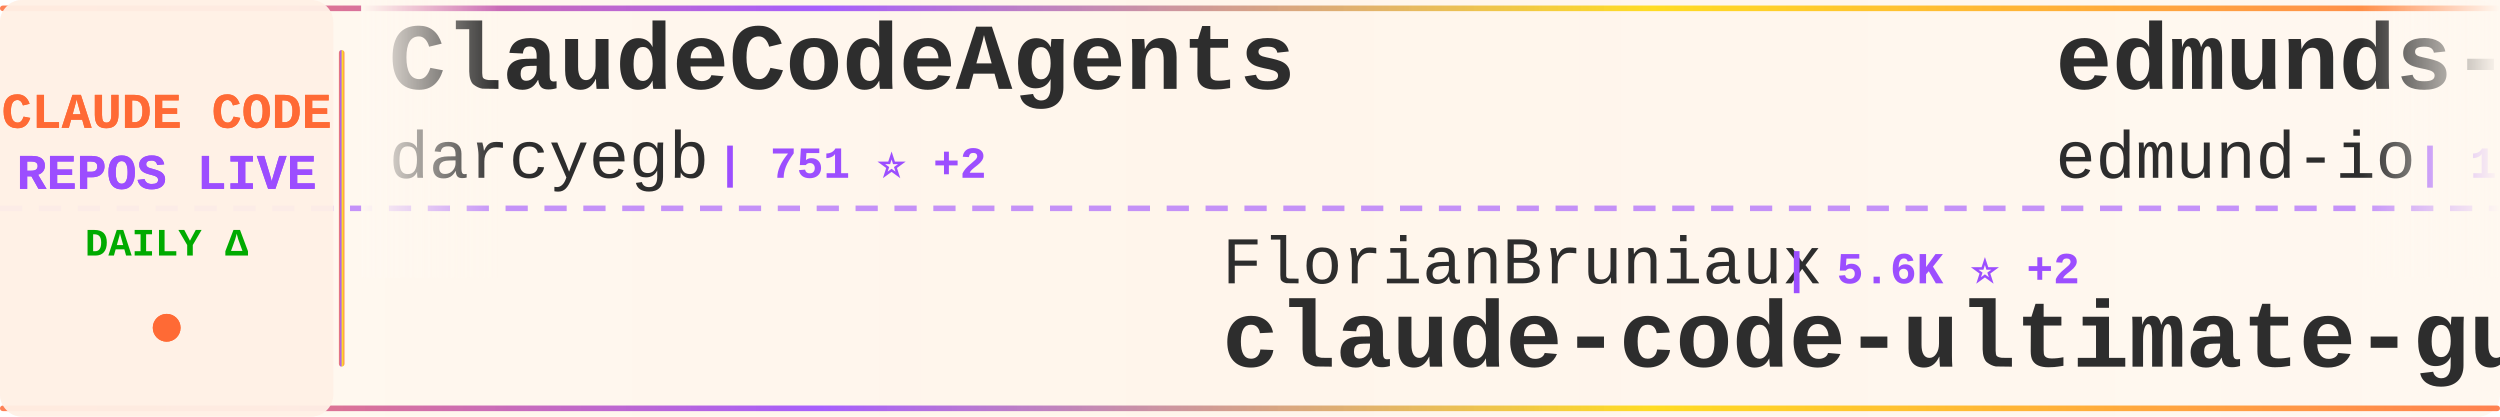
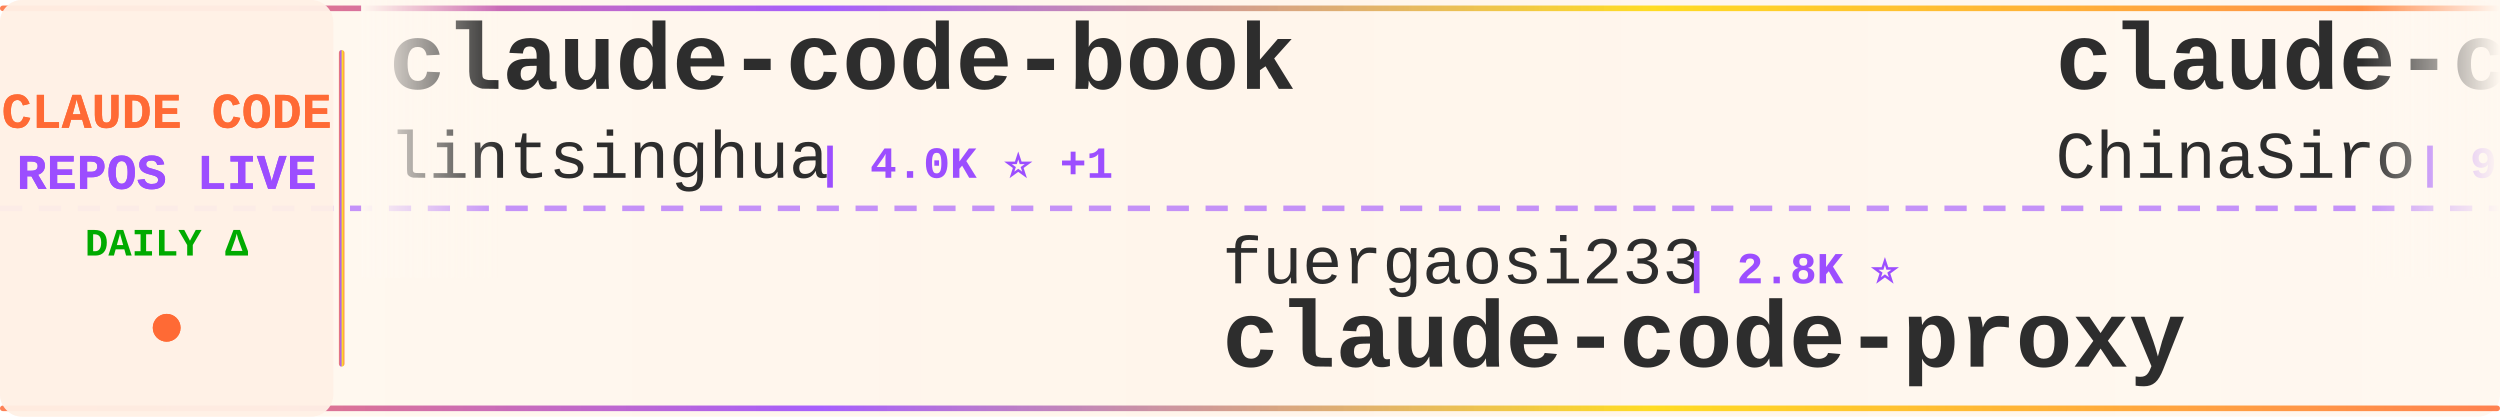
<svg xmlns="http://www.w3.org/2000/svg" width="900" height="150">
  <defs>
    <linearGradient id="tickerBg" x1="0%" y1="0%" x2="100%" y2="0%">
      <stop offset="0%" style="stop-color:#fff8f0;stop-opacity:0.98" />
      <stop offset="50%" style="stop-color:#fff5eb;stop-opacity:1" />
      <stop offset="100%" style="stop-color:#fff8f0;stop-opacity:0.98" />
    </linearGradient>
    <linearGradient id="borderGrad" x1="0%" y1="0%" x2="100%" y2="0%">
      <stop offset="0%" style="stop-color:#FF6B35;stop-opacity:0.85">
        <animate attributeName="stop-opacity" values="0.85;1;0.85" dur="2s" repeatCount="indefinite" />
      </stop>
      <stop offset="33%" style="stop-color:#9C4EFF;stop-opacity:0.9">
        <animate attributeName="stop-opacity" values="0.9;1;0.9" dur="2.2s" repeatCount="indefinite" />
      </stop>
      <stop offset="66%" style="stop-color:#FFD700;stop-opacity:0.85">
        <animate attributeName="stop-opacity" values="0.85;1;0.85" dur="1.8s" repeatCount="indefinite" />
      </stop>
      <stop offset="100%" style="stop-color:#FF6B35;stop-opacity:0.85">
        <animate attributeName="stop-opacity" values="0.85;1;0.85" dur="2s" repeatCount="indefinite" />
      </stop>
    </linearGradient>
    <filter id="textGlow">
      <feGaussianBlur stdDeviation="0.15" result="coloredBlur" />
      <feMerge>
        <feMergeNode in="coloredBlur" />
        <feMergeNode in="SourceGraphic" />
      </feMerge>
    </filter>
    <filter id="metricGlow">
      <feGaussianBlur stdDeviation="0.2" result="coloredBlur" />
      <feMerge>
        <feMergeNode in="coloredBlur" />
        <feMergeNode in="SourceGraphic" />
      </feMerge>
    </filter>
    <linearGradient id="leftFade" x1="0%" y1="0%" x2="100%" y2="0%">
      <stop offset="0%" style="stop-color:#fff8f0;stop-opacity:1" />
      <stop offset="100%" style="stop-color:#fff8f0;stop-opacity:0" />
    </linearGradient>
    <linearGradient id="rightFade" x1="0%" y1="0%" x2="100%" y2="0%">
      <stop offset="0%" style="stop-color:#fff8f0;stop-opacity:0" />
      <stop offset="100%" style="stop-color:#fff8f0;stop-opacity:1" />
    </linearGradient>
  </defs>
  <rect width="900" height="150" fill="url(#tickerBg)" rx="8" />
  <rect x="0" y="2" width="900" height="2" fill="url(#borderGrad)" rx="1" />
  <rect x="0" y="146" width="900" height="2" fill="url(#borderGrad)" rx="1" />
  <line x1="0" y1="75" x2="900" y2="75" stroke="#9C4EFF" stroke-width="2" stroke-dasharray="8 6" opacity="0.6" />
  <rect x="0" y="0" width="120" height="150" fill="#fff0e6" opacity="0.95" rx="8" />
  <text x="60" y="46" font-family="'Courier New', monospace" font-size="18" font-weight="bold" fill="#FF6B35" text-anchor="middle" filter="url(#textGlow)">
    CLAUDE CODE
  </text>
  <text x="60" y="68" font-family="'Courier New', monospace" font-size="18" font-weight="bold" fill="#9C4EFF" text-anchor="middle" filter="url(#textGlow)">
    REPOS LIVE
  </text>
  <text x="60" y="92" font-family="'Courier New', monospace" font-size="14" font-weight="bold" fill="#00aa00" text-anchor="middle">
    DAILY Δ
  </text>
  <circle cx="60" cy="118" r="5" fill="#FF6B35" filter="url(#metricGlow)">
    <animate attributeName="r" values="4;6;4" dur="1.5s" repeatCount="indefinite" />
    <animate attributeName="opacity" values="0.6;1;0.6" dur="1.5s" repeatCount="indefinite" />
  </circle>
  <rect x="122" y="18" width="2" height="114" fill="url(#borderGrad)" rx="1" />
  <clipPath id="tickerClip">
    <rect x="130" y="0" width="770" height="150" />
  </clipPath>
  <g clip-path="url(#tickerClip)">
    <g id="tickerItems">
      <animateTransform attributeName="transform" attributeType="XML" type="translate" from="0 0" to="-3000 0" dur="54s" repeatCount="indefinite" />
      <g transform="translate(0, 0)">
-         <text x="140" y="32" font-family="'Courier New', monospace" font-size="34" font-weight="bold" fill="#2d2d2d">ClaudeCodeAgents</text>
-         <text x="140" y="64" font-family="'Courier New', monospace" font-size="24" font-weight="normal" fill="#2d2d2d" opacity="1.0">darcyegb</text>
-         <text x="258" y="64" font-family="'Courier New', monospace" font-size="16" font-weight="bold" fill="#9C4EFF"> | 751 ⭐ +2</text>
+         <text x="140" y="32" font-family="'Courier New', monospace" font-size="34" font-weight="bold" fill="#2d2d2d">claude-code-book</text>
+         <text x="140" y="64" font-family="'Courier New', monospace" font-size="24" font-weight="normal" fill="#2d2d2d" opacity="1.0">lintsinghua</text>
+         <text x="294" y="64" font-family="'Courier New', monospace" font-size="16" font-weight="bold" fill="#9C4EFF"> | 4.0K ⭐ +1</text>
      </g>
      <g transform="translate(300, 0)">
-         <text x="140" y="102" font-family="'Courier New', monospace" font-size="24" font-weight="normal" fill="#2d2d2d" opacity="1.0">FlorianBruniaux</text>
-         <text x="342" y="102" font-family="'Courier New', monospace" font-size="16" font-weight="bold" fill="#9C4EFF"> | 5.6K ⭐ +2</text>
-         <text x="140" y="132" font-family="'Courier New', monospace" font-size="34" font-weight="bold" fill="#2d2d2d">claude-code-ultimate-gui...</text>
+         <text x="140" y="102" font-family="'Courier New', monospace" font-size="24" font-weight="normal" fill="#2d2d2d" opacity="1.0">fuergaosi233</text>
+         <text x="306" y="102" font-family="'Courier New', monospace" font-size="16" font-weight="bold" fill="#9C4EFF"> | 2.8K ⭐</text>
+         <text x="140" y="132" font-family="'Courier New', monospace" font-size="34" font-weight="bold" fill="#2d2d2d">claude-code-proxy</text>
      </g>
      <g transform="translate(600, 0)">
-         <text x="140" y="32" font-family="'Courier New', monospace" font-size="34" font-weight="bold" fill="#2d2d2d">edmunds-claude-code</text>
-         <text x="140" y="64" font-family="'Courier New', monospace" font-size="24" font-weight="normal" fill="#2d2d2d" opacity="1.0">edmund-io</text>
-         <text x="270" y="64" font-family="'Courier New', monospace" font-size="16" font-weight="bold" fill="#9C4EFF"> | 1.5K ⭐</text>
+         <text x="140" y="32" font-family="'Courier New', monospace" font-size="34" font-weight="bold" fill="#2d2d2d">claude-code-sourcemap</text>
+         <text x="140" y="64" font-family="'Courier New', monospace" font-size="24" font-weight="normal" fill="#2d2d2d" opacity="1.0">ChinaSiro</text>
+         <text x="270" y="64" font-family="'Courier New', monospace" font-size="16" font-weight="bold" fill="#9C4EFF"> | 9.6K ⭐</text>
      </g>
      <g transform="translate(900, 0)">
-         <text x="140" y="102" font-family="'Courier New', monospace" font-size="24" font-weight="normal" fill="#2d2d2d" opacity="1.0">Donchitos</text>
-         <text x="270" y="102" font-family="'Courier New', monospace" font-size="16" font-weight="bold" fill="#9C4EFF"> | 23.5K ⭐ +3</text>
-         <text x="140" y="132" font-family="'Courier New', monospace" font-size="34" font-weight="bold" fill="#2d2d2d">Claude-Code-Game-Studios</text>
+         <text x="140" y="102" font-family="'Courier New', monospace" font-size="24" font-weight="normal" fill="#2d2d2d" opacity="1.0">asgeirtj</text>
+         <text x="258" y="102" font-family="'Courier New', monospace" font-size="16" font-weight="bold" fill="#9C4EFF"> | 61.4K ⭐ +24</text>
+         <text x="140" y="132" font-family="'Courier New', monospace" font-size="34" font-weight="bold" fill="#2d2d2d">system_prompts_leaks</text>
      </g>
      <g transform="translate(1200, 0)">
-         <text x="140" y="32" font-family="'Courier New', monospace" font-size="34" font-weight="bold" fill="#2d2d2d">claude-coder</text>
-         <text x="140" y="64" font-family="'Courier New', monospace" font-size="24" font-weight="normal" fill="#2d2d2d" opacity="1.0">kodu-ai</text>
-         <text x="246" y="64" font-family="'Courier New', monospace" font-size="16" font-weight="bold" fill="#9C4EFF"> | 5.3K ⭐</text>
+         <text x="140" y="32" font-family="'Courier New', monospace" font-size="34" font-weight="bold" fill="#2d2d2d">claude-code-engineering</text>
+         <text x="140" y="64" font-family="'Courier New', monospace" font-size="24" font-weight="normal" fill="#2d2d2d" opacity="1.0">huangjia2019</text>
+         <text x="306" y="64" font-family="'Courier New', monospace" font-size="16" font-weight="bold" fill="#9C4EFF"> | 1.0K ⭐</text>
      </g>
      <g transform="translate(1500, 0)">
-         <text x="140" y="102" font-family="'Courier New', monospace" font-size="24" font-weight="normal" fill="#2d2d2d" opacity="1.0">xu-xiang</text>
-         <text x="258" y="102" font-family="'Courier New', monospace" font-size="16" font-weight="bold" fill="#9C4EFF"> | 1.8K ⭐</text>
-         <text x="140" y="132" font-family="'Courier New', monospace" font-size="34" font-weight="bold" fill="#2d2d2d">everything-claude-code-z...</text>
+         <text x="140" y="102" font-family="'Courier New', monospace" font-size="24" font-weight="normal" fill="#2d2d2d" opacity="1.0">simonw</text>
+         <text x="234" y="102" font-family="'Courier New', monospace" font-size="16" font-weight="bold" fill="#9C4EFF"> | 1.6K ⭐</text>
+         <text x="140" y="132" font-family="'Courier New', monospace" font-size="34" font-weight="bold" fill="#2d2d2d">claude-code-transcripts</text>
      </g>
      <g transform="translate(1800, 0)">
-         <text x="140" y="32" font-family="'Courier New', monospace" font-size="34" font-weight="bold" fill="#2d2d2d">Claude-code</text>
-         <text x="140" y="64" font-family="'Courier New', monospace" font-size="24" font-weight="normal" fill="#2d2d2d" opacity="1.0">zstmfhy</text>
-         <text x="246" y="64" font-family="'Courier New', monospace" font-size="16" font-weight="bold" fill="#9C4EFF"> | 190 ⭐</text>
+         <text x="140" y="32" font-family="'Courier New', monospace" font-size="34" font-weight="bold" fill="#2d2d2d">my-claude-code-setup</text>
+         <text x="140" y="64" font-family="'Courier New', monospace" font-size="24" font-weight="normal" fill="#2d2d2d" opacity="1.0">centminmod</text>
+         <text x="282" y="64" font-family="'Courier New', monospace" font-size="16" font-weight="bold" fill="#9C4EFF"> | 2.5K ⭐</text>
      </g>
      <g transform="translate(2100, 0)">
-         <text x="140" y="102" font-family="'Courier New', monospace" font-size="24" font-weight="normal" fill="#2d2d2d" opacity="1.0">Chachamaru127</text>
-         <text x="318" y="102" font-family="'Courier New', monospace" font-size="16" font-weight="bold" fill="#9C4EFF"> | 3.0K ⭐ +1</text>
-         <text x="140" y="132" font-family="'Courier New', monospace" font-size="34" font-weight="bold" fill="#2d2d2d">claude-code-harness</text>
+         <text x="140" y="102" font-family="'Courier New', monospace" font-size="24" font-weight="normal" fill="#2d2d2d" opacity="1.0">LING71671</text>
+         <text x="270" y="102" font-family="'Courier New', monospace" font-size="16" font-weight="bold" fill="#9C4EFF"> | 929 ⭐</text>
+         <text x="140" y="132" font-family="'Courier New', monospace" font-size="34" font-weight="bold" fill="#2d2d2d">Open-ClaudeCode</text>
      </g>
      <g transform="translate(2400, 0)">
-         <text x="140" y="32" font-family="'Courier New', monospace" font-size="34" font-weight="bold" fill="#2d2d2d">claude-code-tudou</text>
-         <text x="140" y="64" font-family="'Courier New', monospace" font-size="24" font-weight="normal" fill="#2d2d2d" opacity="1.0">AICoderTudou</text>
-         <text x="306" y="64" font-family="'Courier New', monospace" font-size="16" font-weight="bold" fill="#9C4EFF"> | 497 ⭐</text>
+         <text x="140" y="32" font-family="'Courier New', monospace" font-size="34" font-weight="bold" fill="#2d2d2d">arcads-claude-code</text>
+         <text x="140" y="64" font-family="'Courier New', monospace" font-size="24" font-weight="normal" fill="#2d2d2d" opacity="1.0">krusemediallc</text>
+         <text x="318" y="64" font-family="'Courier New', monospace" font-size="16" font-weight="bold" fill="#9C4EFF"> | 1.1K ⭐</text>
      </g>
      <g transform="translate(2700, 0)">
-         <text x="140" y="102" font-family="'Courier New', monospace" font-size="24" font-weight="normal" fill="#2d2d2d" opacity="1.0">https-deeplearning-ai</text>
-         <text x="414" y="102" font-family="'Courier New', monospace" font-size="16" font-weight="bold" fill="#9C4EFF"> | 537 ⭐</text>
-         <text x="140" y="132" font-family="'Courier New', monospace" font-size="34" font-weight="bold" fill="#2d2d2d">sc-claude-code-files</text>
+         <text x="140" y="102" font-family="'Courier New', monospace" font-size="24" font-weight="normal" fill="#2d2d2d" opacity="1.0">guanshan</text>
+         <text x="258" y="102" font-family="'Courier New', monospace" font-size="16" font-weight="bold" fill="#9C4EFF"> | 61 ⭐</text>
+         <text x="140" y="132" font-family="'Courier New', monospace" font-size="34" font-weight="bold" fill="#2d2d2d">ClaudeCode</text>
      </g>
      <g transform="translate(3000, 0)">
-         <text x="140" y="32" font-family="'Courier New', monospace" font-size="34" font-weight="bold" fill="#2d2d2d">ClaudeCodeAgents</text>
-         <text x="140" y="64" font-family="'Courier New', monospace" font-size="24" font-weight="normal" fill="#2d2d2d" opacity="1.0">darcyegb</text>
-         <text x="258" y="64" font-family="'Courier New', monospace" font-size="16" font-weight="bold" fill="#9C4EFF"> | 751 ⭐ +2</text>
+         <text x="140" y="32" font-family="'Courier New', monospace" font-size="34" font-weight="bold" fill="#2d2d2d">claude-code-book</text>
+         <text x="140" y="64" font-family="'Courier New', monospace" font-size="24" font-weight="normal" fill="#2d2d2d" opacity="1.0">lintsinghua</text>
+         <text x="294" y="64" font-family="'Courier New', monospace" font-size="16" font-weight="bold" fill="#9C4EFF"> | 4.0K ⭐ +1</text>
      </g>
      <g transform="translate(3300, 0)">
-         <text x="140" y="102" font-family="'Courier New', monospace" font-size="24" font-weight="normal" fill="#2d2d2d" opacity="1.0">FlorianBruniaux</text>
-         <text x="342" y="102" font-family="'Courier New', monospace" font-size="16" font-weight="bold" fill="#9C4EFF"> | 5.6K ⭐ +2</text>
-         <text x="140" y="132" font-family="'Courier New', monospace" font-size="34" font-weight="bold" fill="#2d2d2d">claude-code-ultimate-gui...</text>
+         <text x="140" y="102" font-family="'Courier New', monospace" font-size="24" font-weight="normal" fill="#2d2d2d" opacity="1.0">fuergaosi233</text>
+         <text x="306" y="102" font-family="'Courier New', monospace" font-size="16" font-weight="bold" fill="#9C4EFF"> | 2.8K ⭐</text>
+         <text x="140" y="132" font-family="'Courier New', monospace" font-size="34" font-weight="bold" fill="#2d2d2d">claude-code-proxy</text>
      </g>
      <g transform="translate(3600, 0)">
-         <text x="140" y="32" font-family="'Courier New', monospace" font-size="34" font-weight="bold" fill="#2d2d2d">edmunds-claude-code</text>
-         <text x="140" y="64" font-family="'Courier New', monospace" font-size="24" font-weight="normal" fill="#2d2d2d" opacity="1.0">edmund-io</text>
-         <text x="270" y="64" font-family="'Courier New', monospace" font-size="16" font-weight="bold" fill="#9C4EFF"> | 1.5K ⭐</text>
+         <text x="140" y="32" font-family="'Courier New', monospace" font-size="34" font-weight="bold" fill="#2d2d2d">claude-code-sourcemap</text>
+         <text x="140" y="64" font-family="'Courier New', monospace" font-size="24" font-weight="normal" fill="#2d2d2d" opacity="1.0">ChinaSiro</text>
+         <text x="270" y="64" font-family="'Courier New', monospace" font-size="16" font-weight="bold" fill="#9C4EFF"> | 9.6K ⭐</text>
      </g>
      <g transform="translate(3900, 0)">
-         <text x="140" y="102" font-family="'Courier New', monospace" font-size="24" font-weight="normal" fill="#2d2d2d" opacity="1.0">Donchitos</text>
-         <text x="270" y="102" font-family="'Courier New', monospace" font-size="16" font-weight="bold" fill="#9C4EFF"> | 23.5K ⭐ +3</text>
-         <text x="140" y="132" font-family="'Courier New', monospace" font-size="34" font-weight="bold" fill="#2d2d2d">Claude-Code-Game-Studios</text>
+         <text x="140" y="102" font-family="'Courier New', monospace" font-size="24" font-weight="normal" fill="#2d2d2d" opacity="1.0">asgeirtj</text>
+         <text x="258" y="102" font-family="'Courier New', monospace" font-size="16" font-weight="bold" fill="#9C4EFF"> | 61.4K ⭐ +24</text>
+         <text x="140" y="132" font-family="'Courier New', monospace" font-size="34" font-weight="bold" fill="#2d2d2d">system_prompts_leaks</text>
      </g>
    </g>
  </g>
  <rect x="130" y="0" width="50" height="100" fill="url(#leftFade)" />
  <rect x="850" y="0" width="50" height="100" fill="url(#rightFade)" />
</svg>
